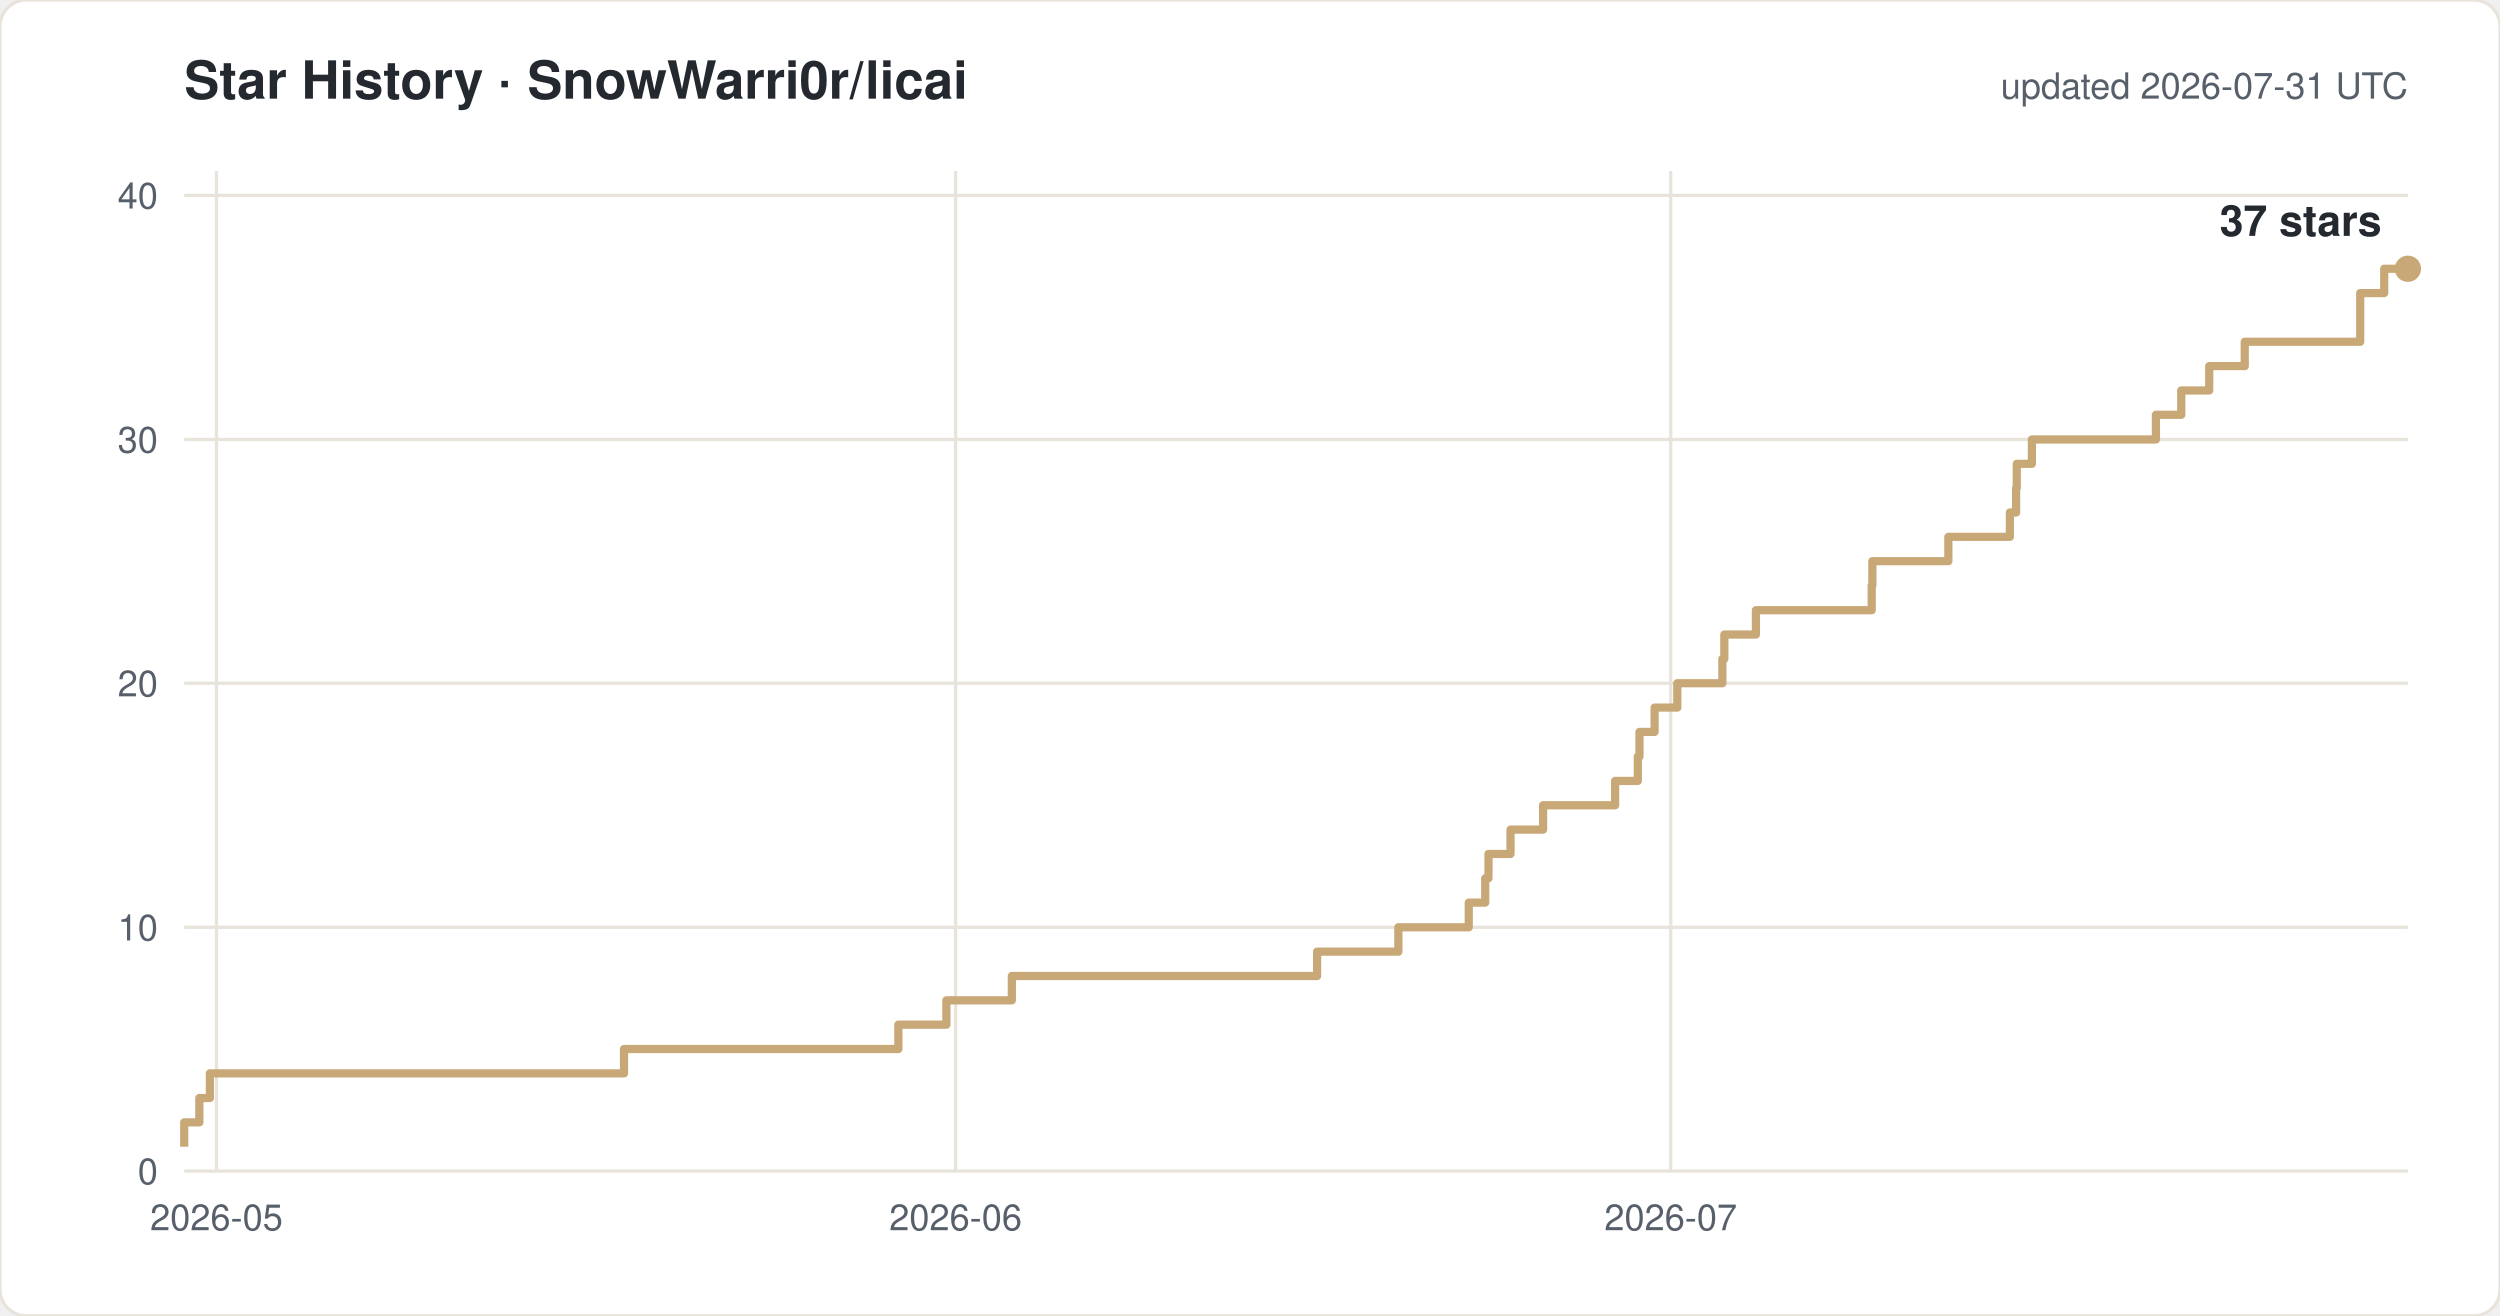
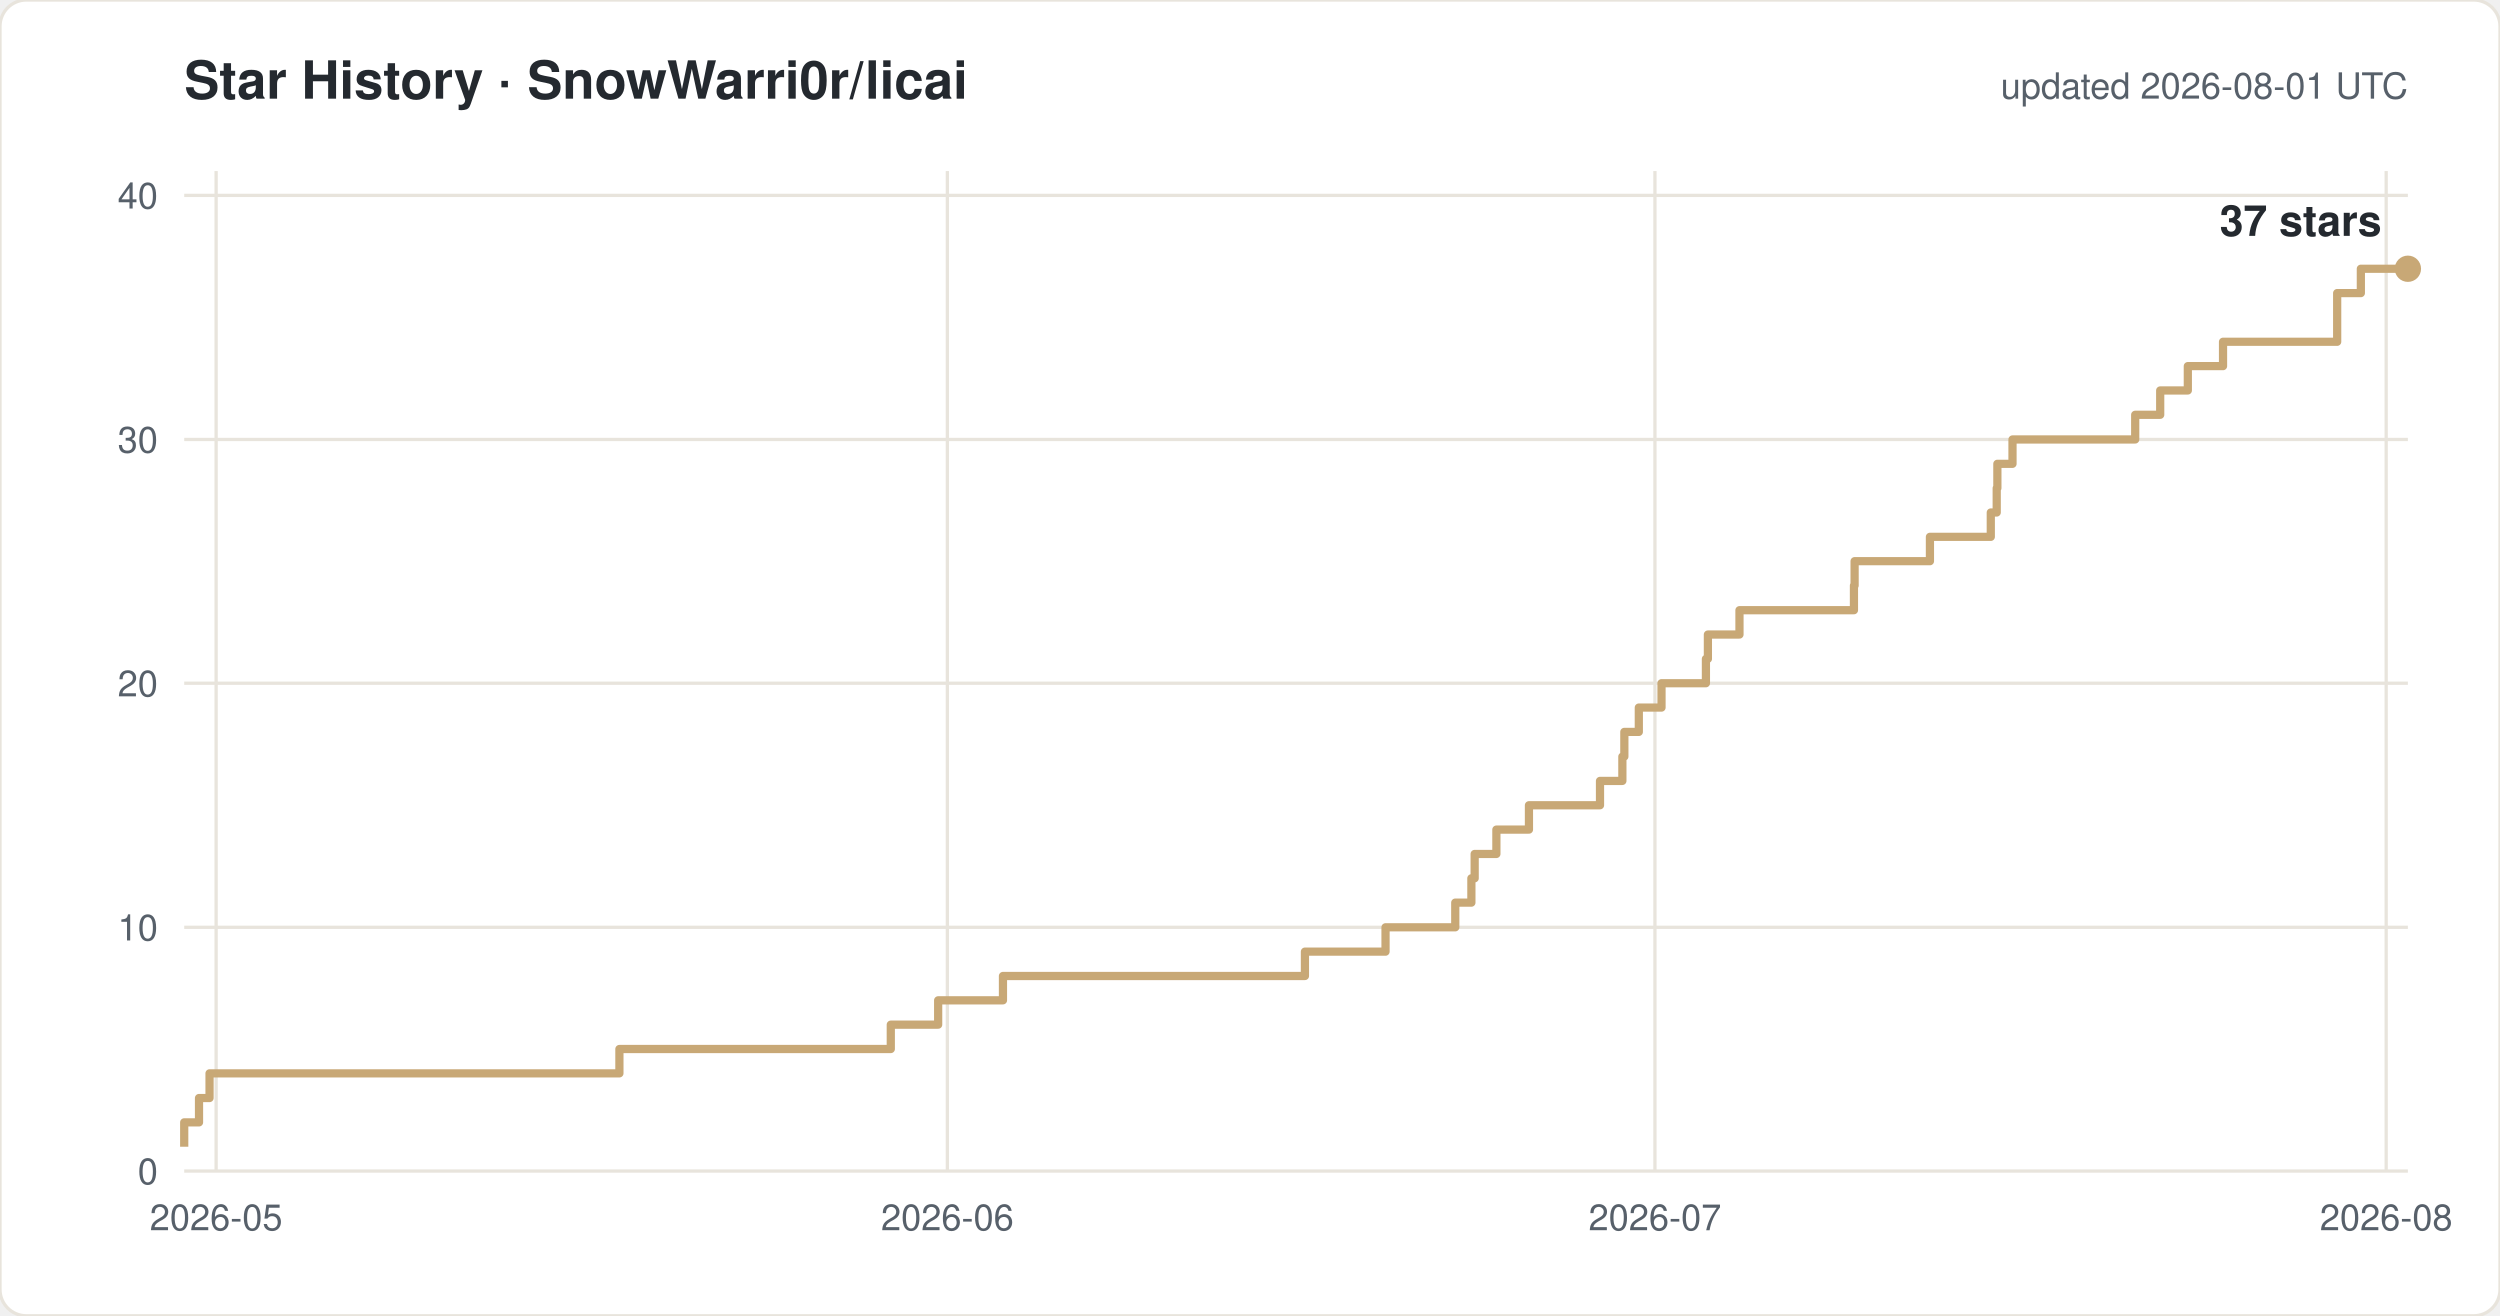
<svg xmlns="http://www.w3.org/2000/svg" width="760" height="400" viewBox="0 0 760 400" font-family="-apple-system,Segoe UI,Helvetica,Arial,sans-serif">
  <rect width="760" height="400" rx="8" fill="#ffffff" stroke="#e8e4dc" />
  <text x="56" y="30" font-size="16" font-weight="600" fill="#24292f">Star History · SnowWarri0r/licai</text>
-   <text x="732" y="30" font-size="11" fill="#57606a" text-anchor="end">updated 2026-07-31 UTC</text>
+   <text x="732" y="30" font-size="11" fill="#57606a" text-anchor="end">updated 2026-08-01 UTC</text>
  <line x1="56" y1="356.0" x2="732" y2="356.0" stroke="#e8e4dc" />
  <text x="48" y="360.0" font-size="11" fill="#57606a" text-anchor="end">0</text>
  <line x1="56" y1="281.9" x2="732" y2="281.9" stroke="#e8e4dc" />
  <text x="48" y="285.9" font-size="11" fill="#57606a" text-anchor="end">10</text>
  <line x1="56" y1="207.7" x2="732" y2="207.7" stroke="#e8e4dc" />
  <text x="48" y="211.7" font-size="11" fill="#57606a" text-anchor="end">20</text>
  <line x1="56" y1="133.6" x2="732" y2="133.6" stroke="#e8e4dc" />
  <text x="48" y="137.6" font-size="11" fill="#57606a" text-anchor="end">30</text>
  <line x1="56" y1="59.4" x2="732" y2="59.4" stroke="#e8e4dc" />
  <text x="48" y="63.4" font-size="11" fill="#57606a" text-anchor="end">40</text>
-   <line x1="65.8" y1="52" x2="65.8" y2="356" stroke="#e8e4dc" />
-   <text x="65.8" y="374" font-size="11" fill="#57606a" text-anchor="middle">2026-05</text>
-   <line x1="290.5" y1="52" x2="290.5" y2="356" stroke="#e8e4dc" />
-   <text x="290.5" y="374" font-size="11" fill="#57606a" text-anchor="middle">2026-06</text>
-   <line x1="507.9" y1="52" x2="507.9" y2="356" stroke="#e8e4dc" />
-   <text x="507.9" y="374" font-size="11" fill="#57606a" text-anchor="middle">2026-07</text>
-   <path d="M 56.0 348.6 H 56.0 V 341.2 H 60.6 V 333.8 H 63.8 V 326.3 H 189.7 V 318.9 H 273.1 V 311.5 H 287.7 V 304.1 H 307.6 V 296.7 H 400.4 V 289.3 H 425.1 V 281.9 H 446.5 V 274.4 H 451.5 V 267.0 H 452.5 V 259.6 H 459.2 V 252.2 H 469.1 V 244.8 H 491.0 V 237.4 H 497.9 V 230.0 H 498.4 V 222.5 H 503.0 V 215.1 H 509.9 V 207.7 H 523.6 V 200.3 H 524.2 V 192.9 H 533.8 V 185.5 H 569.0 V 178.0 H 569.2 V 170.6 H 592.3 V 163.2 H 611.0 V 155.8 H 612.9 V 148.4 H 613.1 V 141.0 H 617.7 V 133.6 H 655.4 V 126.1 H 663.1 V 118.7 H 671.6 V 111.3 H 682.4 V 103.9 H 717.5 V 89.1 H 724.8 V 81.7 H 732.0" fill="none" stroke="#c8a876" stroke-width="2.5" stroke-linejoin="round" />
+   <line x1="65.7" y1="52" x2="65.7" y2="356" stroke="#e8e4dc" />
+   <text x="65.7" y="374" font-size="11" fill="#57606a" text-anchor="middle">2026-05</text>
+   <line x1="288.0" y1="52" x2="288.0" y2="356" stroke="#e8e4dc" />
+   <text x="288.0" y="374" font-size="11" fill="#57606a" text-anchor="middle">2026-06</text>
+   <line x1="503.1" y1="52" x2="503.1" y2="356" stroke="#e8e4dc" />
+   <text x="503.1" y="374" font-size="11" fill="#57606a" text-anchor="middle">2026-07</text>
+   <line x1="725.4" y1="52" x2="725.4" y2="356" stroke="#e8e4dc" />
+   <text x="725.4" y="374" font-size="11" fill="#57606a" text-anchor="middle">2026-08</text>
+   <path d="M 56.0 348.6 H 56.0 V 341.2 H 60.5 V 333.8 H 63.7 V 326.3 H 188.3 V 318.9 H 270.8 V 311.5 H 285.2 V 304.1 H 304.9 V 296.7 H 396.7 V 289.3 H 421.2 V 281.9 H 442.4 V 274.4 H 447.3 V 267.0 H 448.3 V 259.6 H 454.9 V 252.2 H 464.8 V 244.8 H 486.4 V 237.4 H 493.2 V 230.0 H 493.8 V 222.5 H 498.2 V 215.1 H 505.1 V 207.7 H 518.6 V 200.3 H 519.2 V 192.9 H 528.8 V 185.5 H 563.6 V 178.0 H 563.8 V 170.6 H 586.7 V 163.2 H 605.2 V 155.8 H 607.0 V 148.4 H 607.2 V 141.0 H 611.8 V 133.6 H 649.1 V 126.1 H 656.7 V 118.7 H 665.1 V 111.3 H 675.8 V 103.9 H 710.5 V 89.1 H 717.7 V 81.7 H 732.0" fill="none" stroke="#c8a876" stroke-width="2.5" stroke-linejoin="round" />
  <circle cx="732.0" cy="81.7" r="4" fill="#c8a876" />
  <text x="724.0" y="71.7" font-size="13" font-weight="600" fill="#24292f" text-anchor="end">37 stars</text>
</svg>
